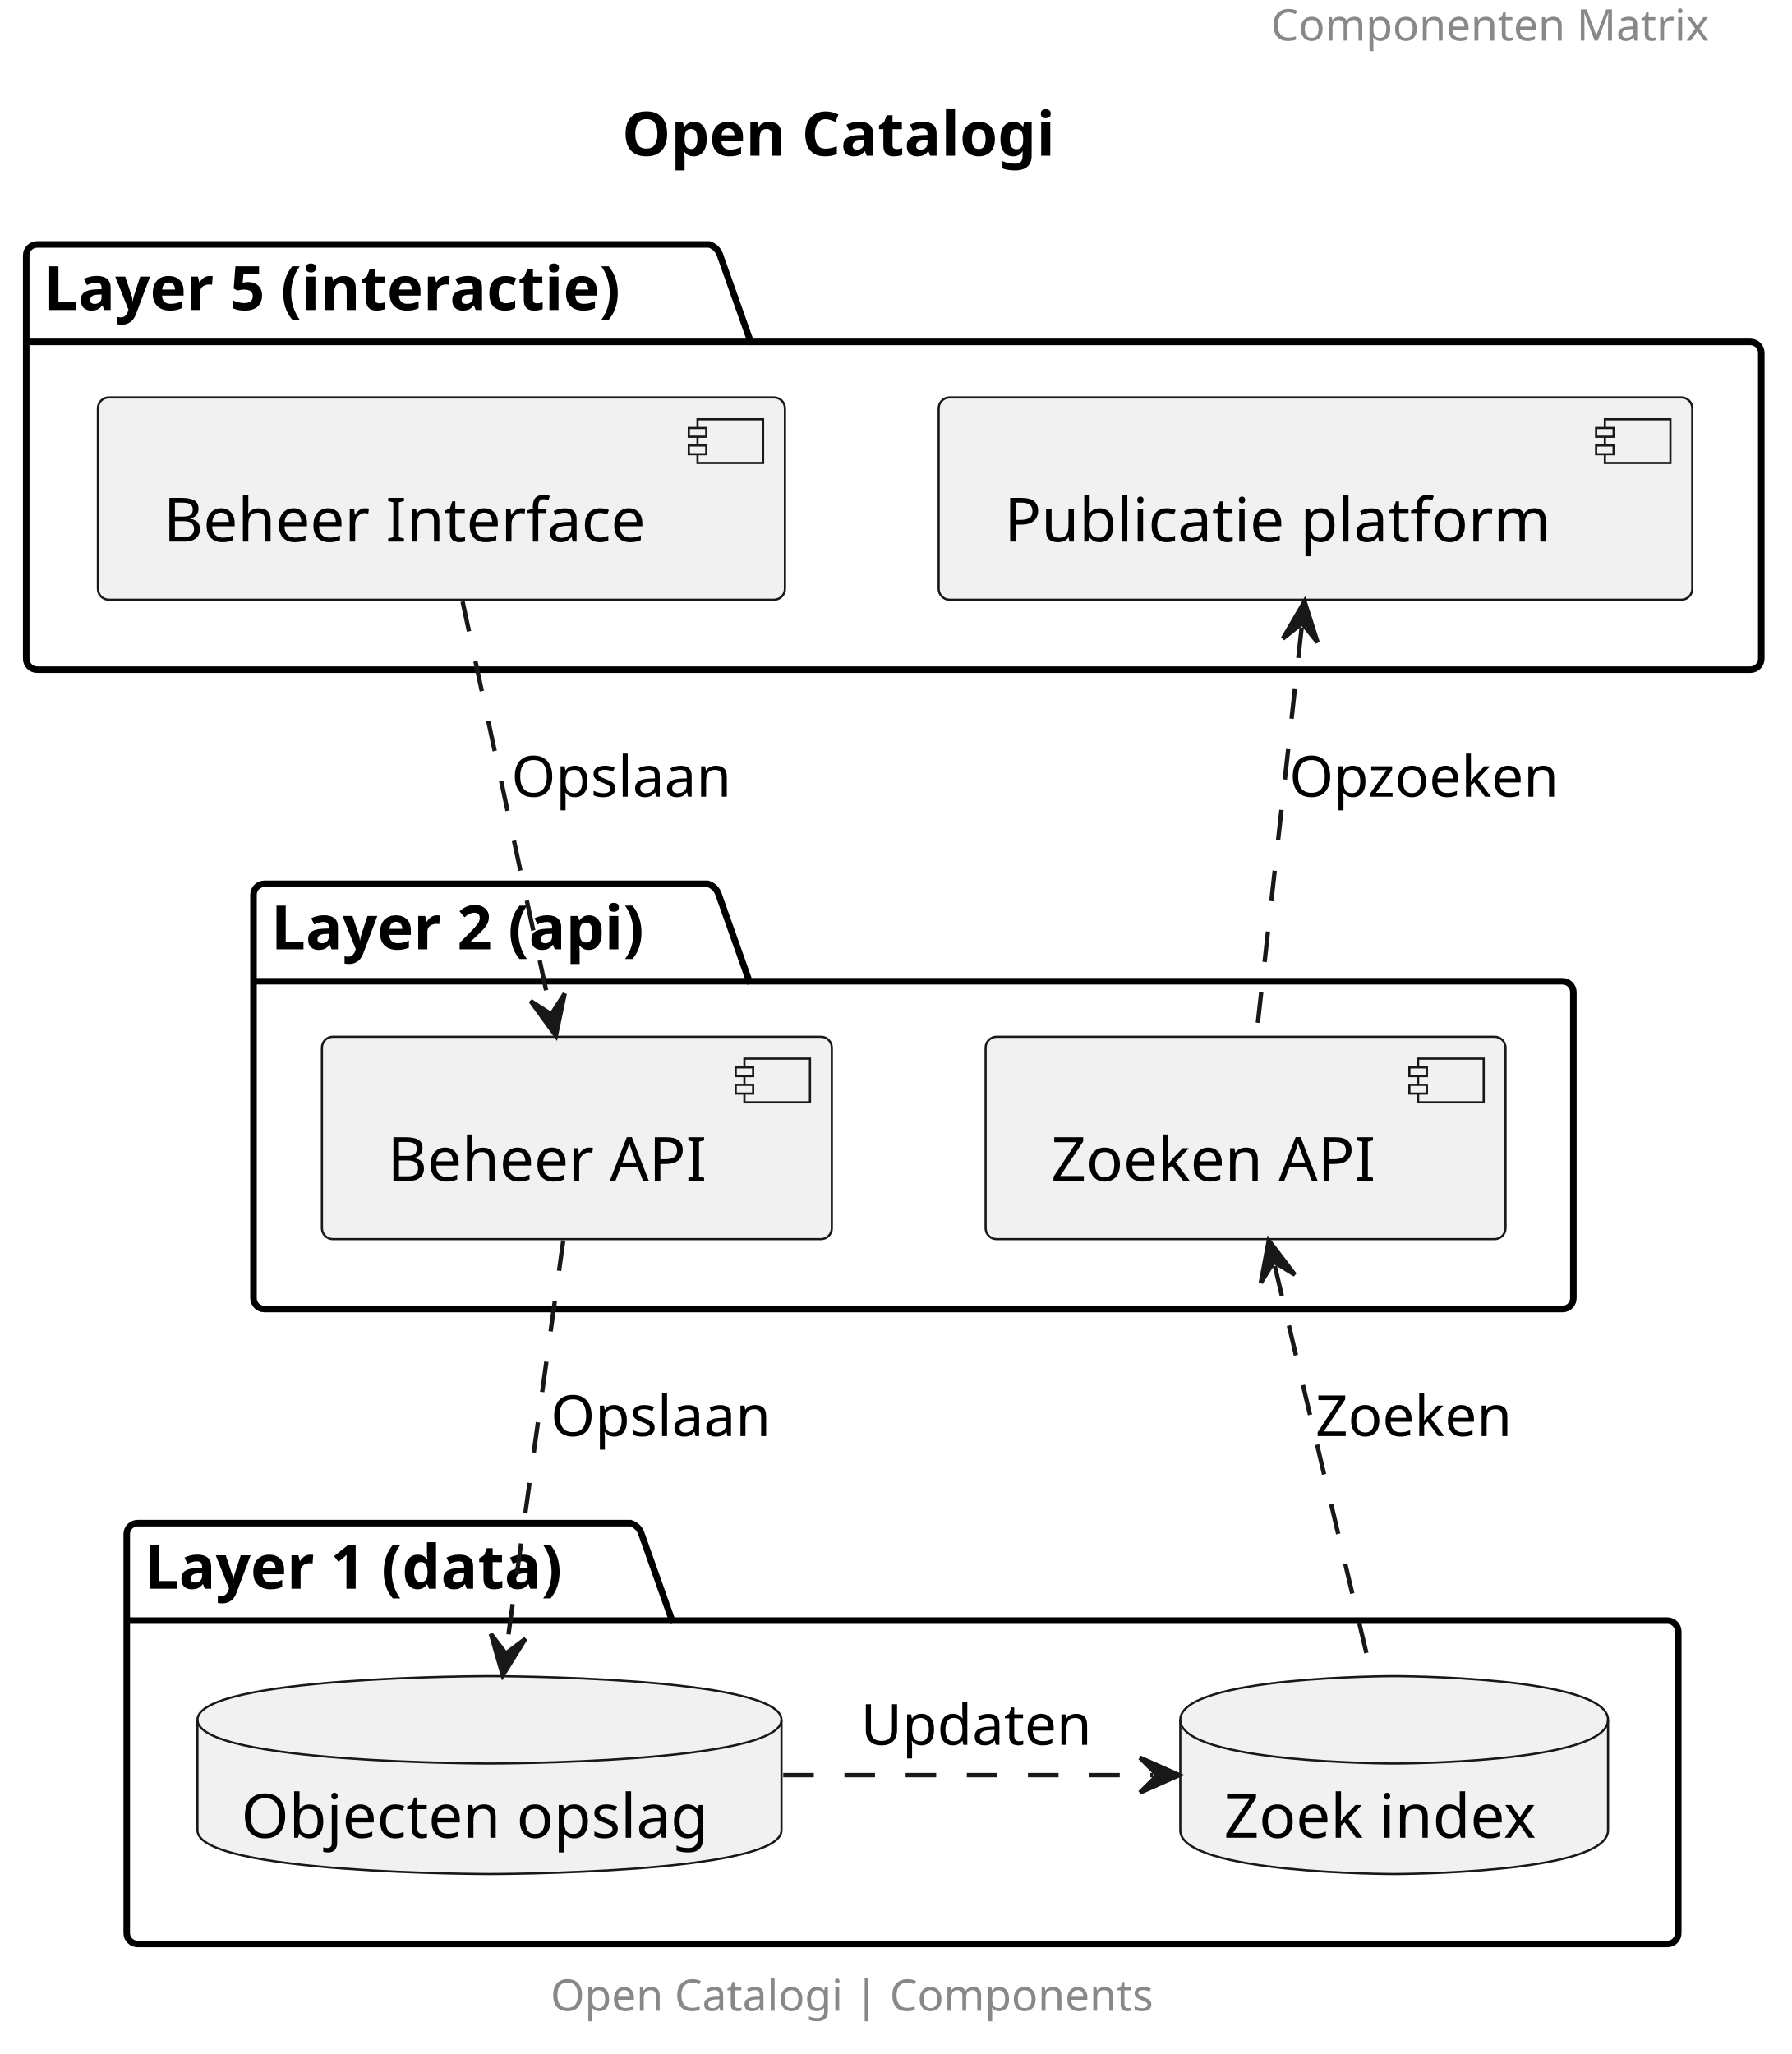
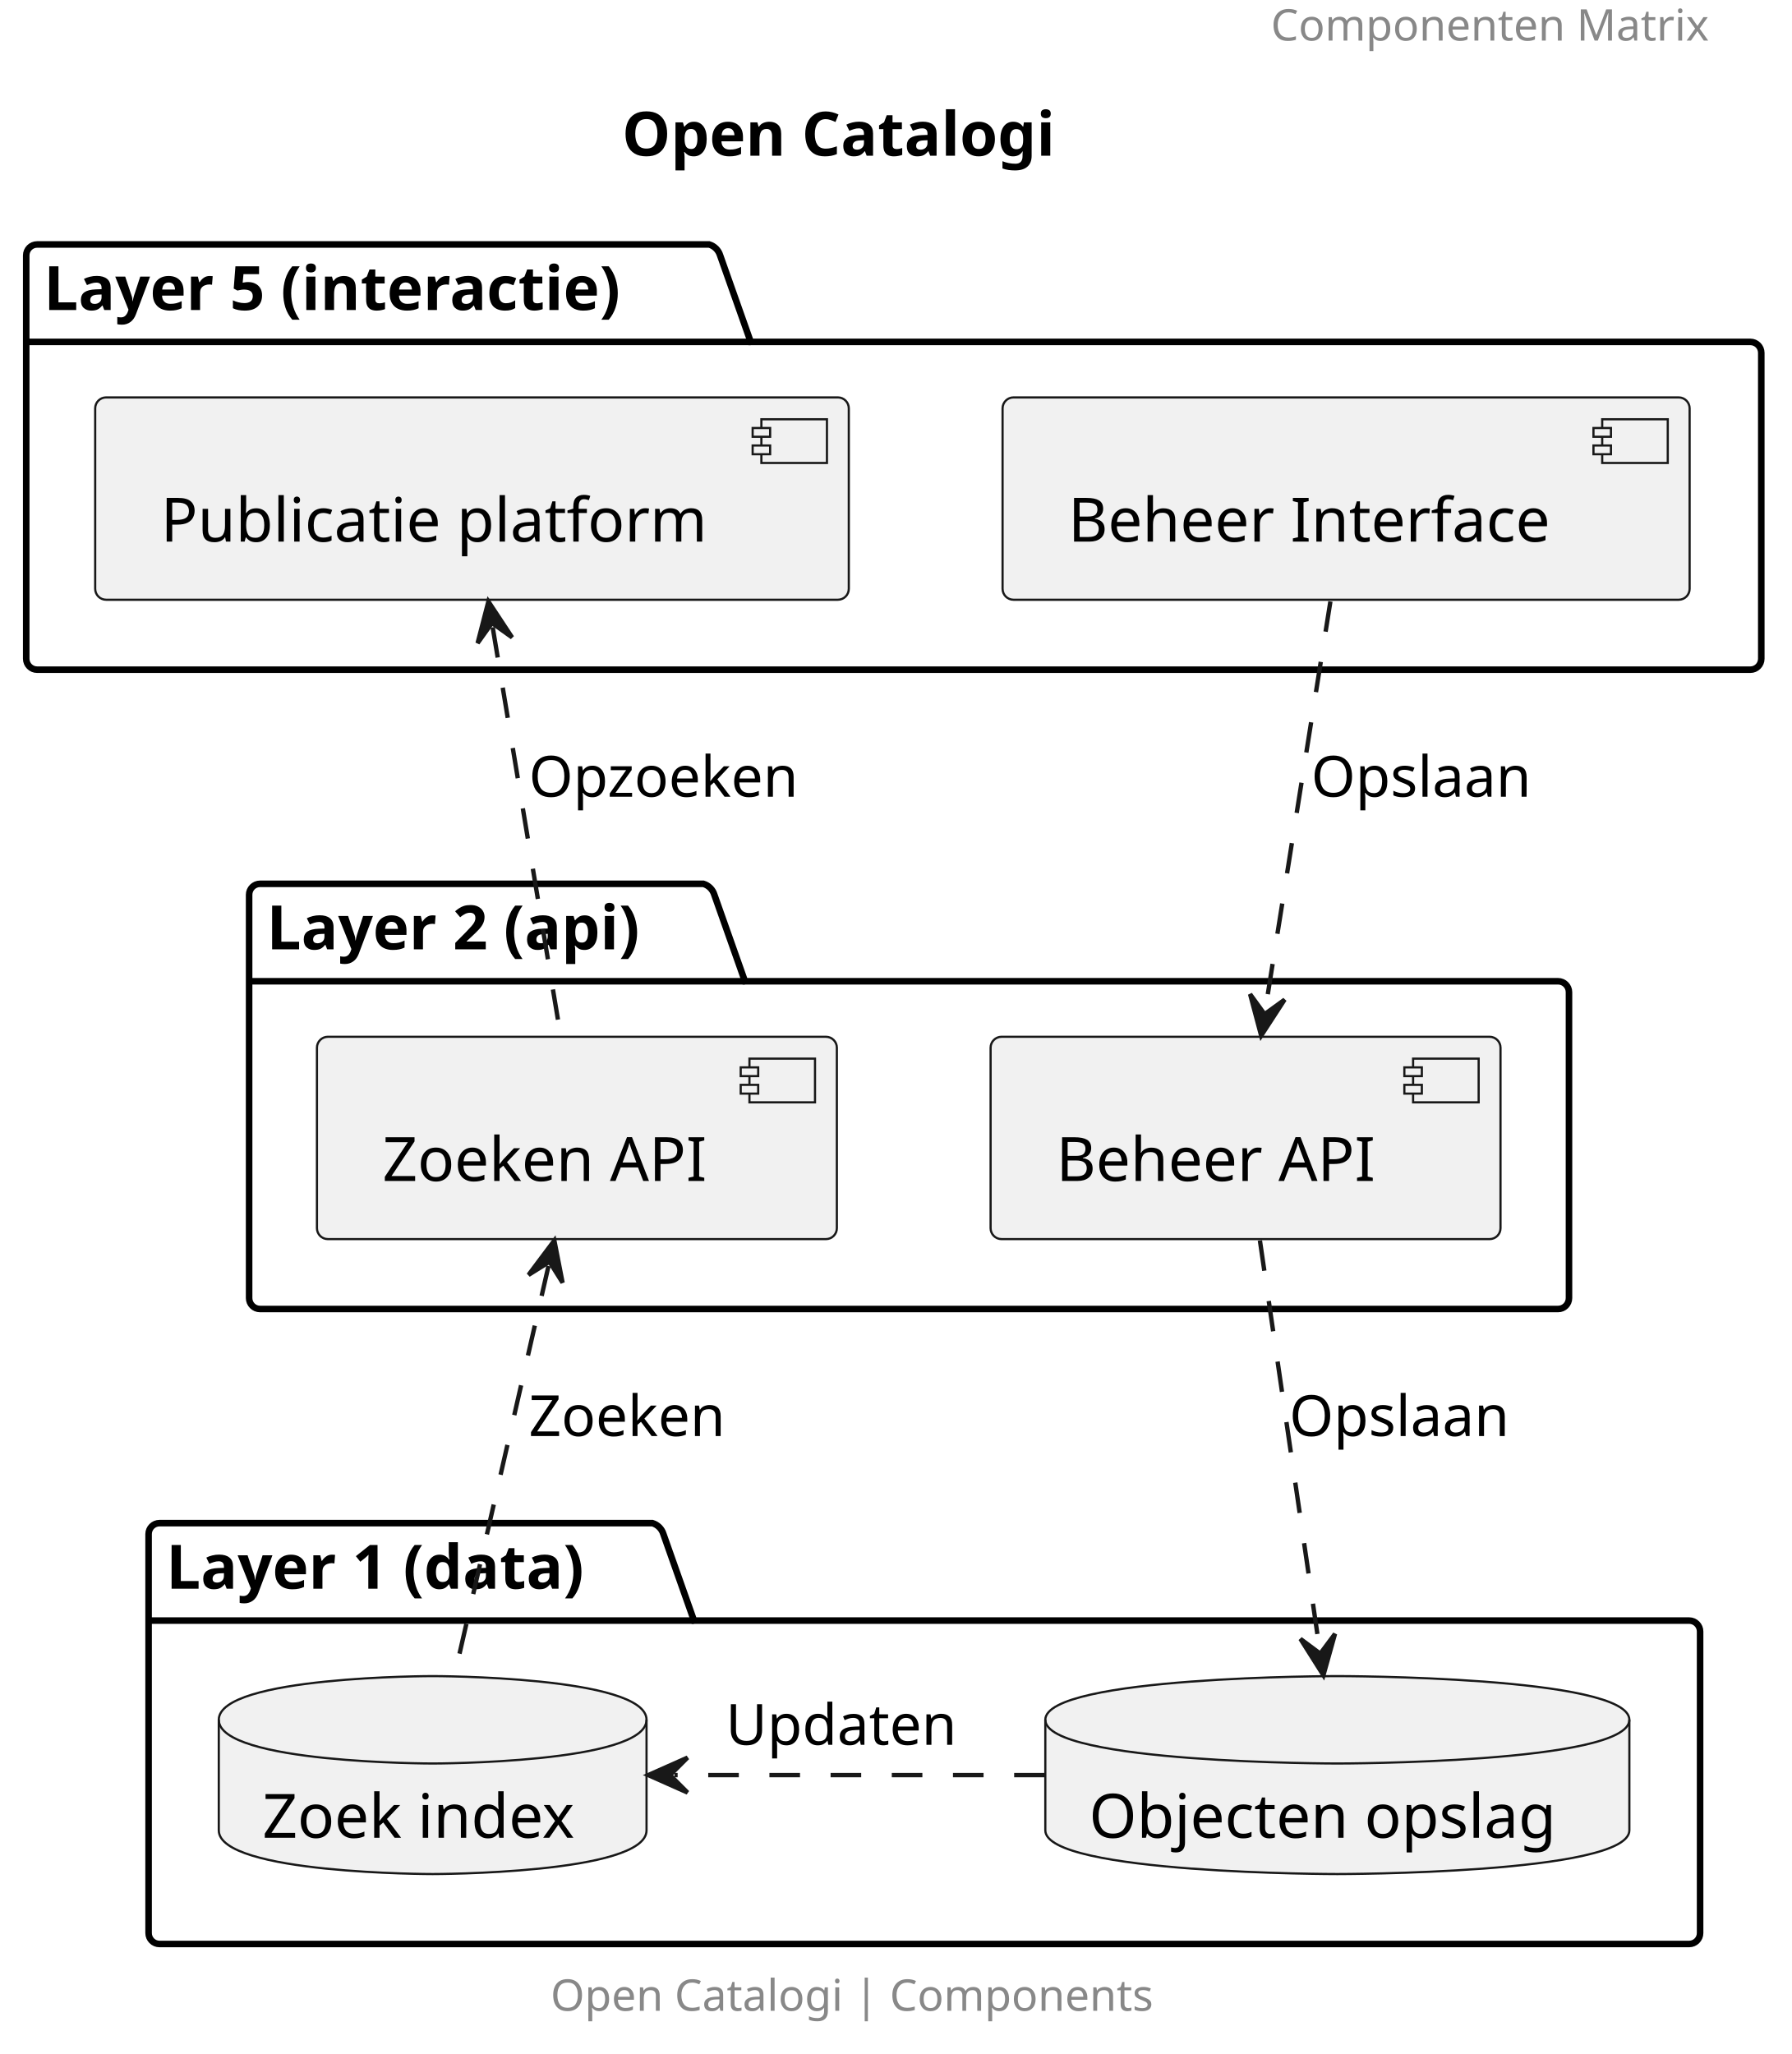
<svg xmlns="http://www.w3.org/2000/svg" contentStyleType="text/css" height="470px" preserveAspectRatio="none" style="width:410px;height:470px;background:#FFFFFF;" version="1.1" viewBox="0 0 410 470" width="410px" zoomAndPan="magnify">
  <defs />
  <g>
    <text fill="#888888" font-family="sans-serif" font-size="10" lengthAdjust="spacing" textLength="105.21" x="290.79" y="9.282">Componenten Matrix</text>
    <text fill="#000000" font-family="sans-serif" font-size="14" font-weight="bold" lengthAdjust="spacing" textLength="111.357" x="142.321" y="35.636">Open Catalogi</text>
    <g id="cluster_Layer 5 (interactie)">
      <path d="M8.5,55.938 L162.269,55.938 A3.75,3.75 0 0 1 164.769,58.438 L171.769,78.234 L400.5,78.234 A2.5,2.5 0 0 1 403,80.734 L403,150.738 A2.5,2.5 0 0 1 400.5,153.238 L8.5,153.238 A2.5,2.5 0 0 1 6,150.738 L6,58.438 A2.5,2.5 0 0 1 8.5,55.938 " fill="none" style="stroke:#000000;stroke-width:1.5;" />
      <line style="stroke:#000000;stroke-width:1.5;" x1="6" x2="171.769" y1="78.234" y2="78.234" />
      <text fill="#000000" font-family="sans-serif" font-size="14" font-weight="bold" lengthAdjust="spacing" textLength="152.769" x="10" y="70.933">Layer 5 (interactie)</text>
    </g>
    <g id="cluster_Layer 2 (api)">
-       <path d="M60.5,202.238 L161.947,202.238 A3.75,3.75 0 0 1 164.447,204.738 L171.447,224.534 L357.5,224.534 A2.5,2.5 0 0 1 360,227.034 L360,297.027 A2.5,2.5 0 0 1 357.5,299.527 L60.5,299.527 A2.5,2.5 0 0 1 58,297.027 L58,204.738 A2.5,2.5 0 0 1 60.5,202.238 " fill="none" style="stroke:#000000;stroke-width:1.5;" />
-       <line style="stroke:#000000;stroke-width:1.5;" x1="58" x2="171.447" y1="224.534" y2="224.534" />
-       <text fill="#000000" font-family="sans-serif" font-size="14" font-weight="bold" lengthAdjust="spacing" textLength="100.447" x="62" y="217.233">Layer 2 (api)</text>
+       <path d="M59.5,202.238 L160.947,202.238 A3.75,3.75 0 0 1 163.447,204.738 L170.447,224.534 L356.5,224.534 A2.5,2.5 0 0 1 359,227.034 L359,297.027 A2.5,2.5 0 0 1 356.5,299.527 L59.5,299.527 A2.5,2.5 0 0 1 57,297.027 L57,204.738 A2.5,2.5 0 0 1 59.5,202.238 " fill="none" style="stroke:#000000;stroke-width:1.5;" />
+       <line style="stroke:#000000;stroke-width:1.5;" x1="57" x2="170.447" y1="224.534" y2="224.534" />
+       <text fill="#000000" font-family="sans-serif" font-size="14" font-weight="bold" lengthAdjust="spacing" textLength="100.447" x="61" y="217.233">Layer 2 (api)</text>
    </g>
    <g id="cluster_Layer 1 (data)">
-       <path d="M31.5,348.527 L144.288,348.527 A3.75,3.75 0 0 1 146.788,351.027 L153.788,370.824 L381.5,370.824 A2.5,2.5 0 0 1 384,373.324 L384,442.327 A2.5,2.5 0 0 1 381.5,444.827 L31.5,444.827 A2.5,2.5 0 0 1 29,442.327 L29,351.027 A2.5,2.5 0 0 1 31.5,348.527 " fill="none" style="stroke:#000000;stroke-width:1.5;" />
-       <line style="stroke:#000000;stroke-width:1.5;" x1="29" x2="153.788" y1="370.824" y2="370.824" />
-       <text fill="#000000" font-family="sans-serif" font-size="14" font-weight="bold" lengthAdjust="spacing" textLength="111.788" x="33" y="363.523">Layer 1 (data)</text>
+       <path d="M36.5,348.527 L149.288,348.527 A3.75,3.75 0 0 1 151.788,351.027 L158.788,370.824 L386.5,370.824 A2.5,2.5 0 0 1 389,373.324 L389,442.327 A2.5,2.5 0 0 1 386.5,444.827 L36.5,444.827 A2.5,2.5 0 0 1 34,442.327 L34,351.027 A2.5,2.5 0 0 1 36.5,348.527 " fill="none" style="stroke:#000000;stroke-width:1.5;" />
+       <line style="stroke:#000000;stroke-width:1.5;" x1="34" x2="158.788" y1="370.824" y2="370.824" />
+       <text fill="#000000" font-family="sans-serif" font-size="14" font-weight="bold" lengthAdjust="spacing" textLength="111.788" x="38" y="363.523">Layer 1 (data)</text>
+     </g>
+     <g id="elem_userUi">
+       <rect fill="#F1F1F1" height="46.297" rx="2.5" ry="2.5" style="stroke:#181818;stroke-width:0.5;" width="172.433" x="21.78" y="90.938" />
+       <rect fill="#F1F1F1" height="10" style="stroke:#181818;stroke-width:0.5;" width="15" x="174.213" y="95.938" />
+       <rect fill="#F1F1F1" height="2" style="stroke:#181818;stroke-width:0.5;" width="4" x="172.213" y="97.938" />
+       <rect fill="#F1F1F1" height="2" style="stroke:#181818;stroke-width:0.5;" width="4" x="172.213" y="101.938" />
+       <text fill="#000000" font-family="sans-serif" font-size="14" lengthAdjust="spacing" textLength="132.433" x="36.78" y="123.933">Publicatie platform</text>
    </g>
    <g id="elem_adminUI">
-       <rect fill="#F1F1F1" height="46.297" rx="2.5" ry="2.5" style="stroke:#181818;stroke-width:0.5;" width="157.202" x="22.4" y="90.938" />
-       <rect fill="#F1F1F1" height="10" style="stroke:#181818;stroke-width:0.5;" width="15" x="159.602" y="95.938" />
-       <rect fill="#F1F1F1" height="2" style="stroke:#181818;stroke-width:0.5;" width="4" x="157.602" y="97.938" />
-       <rect fill="#F1F1F1" height="2" style="stroke:#181818;stroke-width:0.5;" width="4" x="157.602" y="101.938" />
-       <text fill="#000000" font-family="sans-serif" font-size="14" lengthAdjust="spacing" textLength="117.202" x="37.4" y="123.933">Beheer Interface</text>
+       <rect fill="#F1F1F1" height="46.297" rx="2.5" ry="2.5" style="stroke:#181818;stroke-width:0.5;" width="157.202" x="229.4" y="90.938" />
+       <rect fill="#F1F1F1" height="10" style="stroke:#181818;stroke-width:0.5;" width="15" x="366.602" y="95.938" />
+       <rect fill="#F1F1F1" height="2" style="stroke:#181818;stroke-width:0.5;" width="4" x="364.602" y="97.938" />
+       <rect fill="#F1F1F1" height="2" style="stroke:#181818;stroke-width:0.5;" width="4" x="364.602" y="101.938" />
+       <text fill="#000000" font-family="sans-serif" font-size="14" lengthAdjust="spacing" textLength="117.202" x="244.4" y="123.933">Beheer Interface</text>
    </g>
-     <g id="elem_userUi">
-       <rect fill="#F1F1F1" height="46.297" rx="2.5" ry="2.5" style="stroke:#181818;stroke-width:0.5;" width="172.433" x="214.78" y="90.938" />
-       <rect fill="#F1F1F1" height="10" style="stroke:#181818;stroke-width:0.5;" width="15" x="367.213" y="95.938" />
-       <rect fill="#F1F1F1" height="2" style="stroke:#181818;stroke-width:0.5;" width="4" x="365.213" y="97.938" />
-       <rect fill="#F1F1F1" height="2" style="stroke:#181818;stroke-width:0.5;" width="4" x="365.213" y="101.938" />
-       <text fill="#000000" font-family="sans-serif" font-size="14" lengthAdjust="spacing" textLength="132.433" x="229.78" y="123.933">Publicatie platform</text>
+     <g id="elem_searchAPI">
+       <rect fill="#F1F1F1" height="46.297" rx="2.5" ry="2.5" style="stroke:#181818;stroke-width:0.5;" width="118.962" x="72.52" y="237.238" />
+       <rect fill="#F1F1F1" height="10" style="stroke:#181818;stroke-width:0.5;" width="15" x="171.482" y="242.238" />
+       <rect fill="#F1F1F1" height="2" style="stroke:#181818;stroke-width:0.5;" width="4" x="169.482" y="244.238" />
+       <rect fill="#F1F1F1" height="2" style="stroke:#181818;stroke-width:0.5;" width="4" x="169.482" y="248.238" />
+       <text fill="#000000" font-family="sans-serif" font-size="14" lengthAdjust="spacing" textLength="78.962" x="87.52" y="270.233">Zoeken API</text>
    </g>
    <g id="elem_beheerAPI">
-       <rect fill="#F1F1F1" height="46.297" rx="2.5" ry="2.5" style="stroke:#181818;stroke-width:0.5;" width="116.672" x="73.66" y="237.238" />
-       <rect fill="#F1F1F1" height="10" style="stroke:#181818;stroke-width:0.5;" width="15" x="170.332" y="242.238" />
-       <rect fill="#F1F1F1" height="2" style="stroke:#181818;stroke-width:0.5;" width="4" x="168.332" y="244.238" />
-       <rect fill="#F1F1F1" height="2" style="stroke:#181818;stroke-width:0.5;" width="4" x="168.332" y="248.238" />
-       <text fill="#000000" font-family="sans-serif" font-size="14" lengthAdjust="spacing" textLength="76.672" x="88.66" y="270.233">Beheer API</text>
-     </g>
-     <g id="elem_searchAPI">
-       <rect fill="#F1F1F1" height="46.297" rx="2.5" ry="2.5" style="stroke:#181818;stroke-width:0.5;" width="118.962" x="225.52" y="237.238" />
-       <rect fill="#F1F1F1" height="10" style="stroke:#181818;stroke-width:0.5;" width="15" x="324.482" y="242.238" />
-       <rect fill="#F1F1F1" height="2" style="stroke:#181818;stroke-width:0.5;" width="4" x="322.482" y="244.238" />
-       <rect fill="#F1F1F1" height="2" style="stroke:#181818;stroke-width:0.5;" width="4" x="322.482" y="248.238" />
-       <text fill="#000000" font-family="sans-serif" font-size="14" lengthAdjust="spacing" textLength="78.962" x="240.52" y="270.233">Zoeken API</text>
+       <rect fill="#F1F1F1" height="46.297" rx="2.5" ry="2.5" style="stroke:#181818;stroke-width:0.5;" width="116.672" x="226.66" y="237.238" />
+       <rect fill="#F1F1F1" height="10" style="stroke:#181818;stroke-width:0.5;" width="15" x="323.332" y="242.238" />
+       <rect fill="#F1F1F1" height="2" style="stroke:#181818;stroke-width:0.5;" width="4" x="321.332" y="244.238" />
+       <rect fill="#F1F1F1" height="2" style="stroke:#181818;stroke-width:0.5;" width="4" x="321.332" y="248.238" />
+       <text fill="#000000" font-family="sans-serif" font-size="14" lengthAdjust="spacing" textLength="76.672" x="241.66" y="270.233">Beheer API</text>
    </g>
    <g id="elem_elastic">
-       <path d="M270.06,393.527 C270.06,383.527 318.998,383.527 318.998,383.527 C318.998,383.527 367.935,383.527 367.935,393.527 L367.935,418.824 C367.935,428.824 318.998,428.824 318.998,428.824 C318.998,428.824 270.06,428.824 270.06,418.824 L270.06,393.527 " fill="#F1F1F1" style="stroke:#181818;stroke-width:0.5;" />
-       <path d="M270.06,393.527 C270.06,403.527 318.998,403.527 318.998,403.527 C318.998,403.527 367.935,403.527 367.935,393.527 " fill="none" style="stroke:#181818;stroke-width:0.5;" />
-       <text fill="#000000" font-family="sans-serif" font-size="14" lengthAdjust="spacing" textLength="77.875" x="280.06" y="420.523">Zoek index</text>
+       <path d="M50.06,393.527 C50.06,383.527 98.998,383.527 98.998,383.527 C98.998,383.527 147.935,383.527 147.935,393.527 L147.935,418.824 C147.935,428.824 98.998,428.824 98.998,428.824 C98.998,428.824 50.06,428.824 50.06,418.824 L50.06,393.527 " fill="#F1F1F1" style="stroke:#181818;stroke-width:0.5;" />
+       <path d="M50.06,393.527 C50.06,403.527 98.998,403.527 98.998,403.527 C98.998,403.527 147.935,403.527 147.935,393.527 " fill="none" style="stroke:#181818;stroke-width:0.5;" />
+       <text fill="#000000" font-family="sans-serif" font-size="14" lengthAdjust="spacing" textLength="77.875" x="60.06" y="420.523">Zoek index</text>
    </g>
    <g id="elem_ORC">
-       <path d="M45.18,393.527 C45.18,383.527 111.997,383.527 111.997,383.527 C111.997,383.527 178.814,383.527 178.814,393.527 L178.814,418.824 C178.814,428.824 111.997,428.824 111.997,428.824 C111.997,428.824 45.18,428.824 45.18,418.824 L45.18,393.527 " fill="#F1F1F1" style="stroke:#181818;stroke-width:0.5;" />
-       <path d="M45.18,393.527 C45.18,403.527 111.997,403.527 111.997,403.527 C111.997,403.527 178.814,403.527 178.814,393.527 " fill="none" style="stroke:#181818;stroke-width:0.5;" />
-       <text fill="#000000" font-family="sans-serif" font-size="14" lengthAdjust="spacing" textLength="113.634" x="55.18" y="420.523">Objecten opslag</text>
+       <path d="M239.18,393.527 C239.18,383.527 305.997,383.527 305.997,383.527 C305.997,383.527 372.814,383.527 372.814,393.527 L372.814,418.824 C372.814,428.824 305.997,428.824 305.997,428.824 C305.997,428.824 239.18,428.824 239.18,418.824 L239.18,393.527 " fill="#F1F1F1" style="stroke:#181818;stroke-width:0.5;" />
+       <path d="M239.18,393.527 C239.18,403.527 305.997,403.527 305.997,403.527 C305.997,403.527 372.814,403.527 372.814,393.527 " fill="none" style="stroke:#181818;stroke-width:0.5;" />
+       <text fill="#000000" font-family="sans-serif" font-size="14" lengthAdjust="spacing" textLength="113.634" x="249.18" y="420.523">Objecten opslag</text>
    </g>
    <g id="link_adminUI_beheerAPI">
-       <path d="M105.84,137.627 C111.67,164.738 120.12,204.091 125.93,231.131 " fill="none" id="adminUI-to-beheerAPI" style="stroke:#181818;stroke-width:1.0;stroke-dasharray:7.0,7.0;" />
-       <polygon fill="#181818" points="127.19,236.998,129.21,227.358,126.14,232.109,121.389,229.039,127.19,236.998" style="stroke:#181818;stroke-width:1.0;" />
-       <text fill="#000000" font-family="sans-serif" font-size="13" lengthAdjust="spacing" textLength="53.041" x="117" y="182.304">Opslaan</text>
+       <path d="M304.41,137.627 C300.09,164.738 293.824,204.032 289.514,231.072 " fill="none" id="adminUI-to-beheerAPI" style="stroke:#181818;stroke-width:1.0;stroke-dasharray:7.0,7.0;" />
+       <polygon fill="#181818" points="288.57,236.998,293.937,228.739,289.357,232.06,286.036,227.48,288.57,236.998" style="stroke:#181818;stroke-width:1.0;" />
+       <text fill="#000000" font-family="sans-serif" font-size="13" lengthAdjust="spacing" textLength="53.041" x="300" y="182.304">Opslaan</text>
    </g>
    <g id="link_userUi_searchAPI">
-       <path d="M297.838,143.591 C294.828,170.701 290.48,209.958 287.48,236.998 " fill="none" id="userUi-backto-searchAPI" style="stroke:#181818;stroke-width:1.0;stroke-dasharray:7.0,7.0;" />
-       <polygon fill="#181818" points="298.5,137.627,293.531,146.131,297.948,142.597,301.482,147.014,298.5,137.627" style="stroke:#181818;stroke-width:1.0;" />
-       <text fill="#000000" font-family="sans-serif" font-size="13" lengthAdjust="spacing" textLength="65.025" x="295" y="182.304">Opzoeken</text>
+       <path d="M112.735,143.546 C117.245,170.656 123.78,209.958 128.28,236.998 " fill="none" id="userUi-backto-searchAPI" style="stroke:#181818;stroke-width:1.0;stroke-dasharray:7.0,7.0;" />
+       <polygon fill="#181818" points="111.75,137.627,109.281,147.162,112.57,142.56,117.173,145.849,111.75,137.627" style="stroke:#181818;stroke-width:1.0;" />
+       <text fill="#000000" font-family="sans-serif" font-size="13" lengthAdjust="spacing" textLength="65.025" x="121" y="182.304">Opzoeken</text>
    </g>
    <g id="link_beheerAPI_ORC">
-       <path d="M128.88,283.848 C125.1,311.027 119.607,350.505 115.867,377.395 " fill="none" id="beheerAPI-to-ORC" style="stroke:#181818;stroke-width:1.0;stroke-dasharray:7.0,7.0;" />
-       <polygon fill="#181818" points="115.04,383.337,120.242,374.974,115.729,378.385,112.318,373.872,115.04,383.337" style="stroke:#181818;stroke-width:1.0;" />
-       <text fill="#000000" font-family="sans-serif" font-size="13" lengthAdjust="spacing" textLength="53.041" x="126" y="328.594">Opslaan</text>
+       <path d="M288.28,283.848 C292.25,311.027 298.012,350.511 301.942,377.401 " fill="none" id="beheerAPI-to-ORC" style="stroke:#181818;stroke-width:1.0;stroke-dasharray:7.0,7.0;" />
+       <polygon fill="#181818" points="302.81,383.337,305.466,373.854,302.087,378.39,297.55,375.011,302.81,383.337" style="stroke:#181818;stroke-width:1.0;" />
+       <text fill="#000000" font-family="sans-serif" font-size="13" lengthAdjust="spacing" textLength="53.041" x="295" y="328.594">Opslaan</text>
    </g>
    <g id="link_searchAPI_elastic">
-       <path d="M291.691,289.686 C298.121,316.866 307.48,356.447 313.84,383.337 " fill="none" id="searchAPI-backto-elastic" style="stroke:#181818;stroke-width:1.0;stroke-dasharray:7.0,7.0;" />
-       <polygon fill="#181818" points="290.31,283.848,288.489,293.527,291.461,288.713,296.274,291.685,290.31,283.848" style="stroke:#181818;stroke-width:1.0;" />
-       <text fill="#000000" font-family="sans-serif" font-size="13" lengthAdjust="spacing" textLength="48.623" x="301" y="328.594">Zoeken</text>
+       <path d="M125.499,289.696 C119.269,316.876 110.18,356.447 104.01,383.337 " fill="none" id="searchAPI-backto-elastic" style="stroke:#181818;stroke-width:1.0;stroke-dasharray:7.0,7.0;" />
+       <polygon fill="#181818" points="126.84,283.848,120.93,291.726,125.723,288.721,128.728,293.514,126.84,283.848" style="stroke:#181818;stroke-width:1.0;" />
+       <text fill="#000000" font-family="sans-serif" font-size="13" lengthAdjust="spacing" textLength="48.623" x="121" y="328.594">Zoeken</text>
    </g>
    <g id="link_ORC_elastic">
-       <path d="M179.21,406.178 C208.72,406.178 236.74,406.178 263.83,406.178 " fill="none" id="ORC-to-elastic" style="stroke:#181818;stroke-width:1.0;stroke-dasharray:7.0,7.0;" />
-       <polygon fill="#181818" points="269.83,406.178,260.83,402.178,264.83,406.178,260.83,410.178,269.83,406.178" style="stroke:#181818;stroke-width:1.0;" />
-       <text fill="#000000" font-family="sans-serif" font-size="13" lengthAdjust="spacing" textLength="55.32" x="196.94" y="399.244">Updaten</text>
+       <path d="M239.05,406.178 C209.53,406.178 181.46,406.178 154.32,406.178 " fill="none" id="ORC-to-elastic" style="stroke:#181818;stroke-width:1.0;stroke-dasharray:7.0,7.0;" />
+       <polygon fill="#181818" points="148.32,406.178,157.32,410.178,153.32,406.178,157.32,402.178,148.32,406.178" style="stroke:#181818;stroke-width:1.0;" />
+       <text fill="#000000" font-family="sans-serif" font-size="13" lengthAdjust="spacing" textLength="55.32" x="166.06" y="399.244">Updaten</text>
    </g>
    <text fill="#888888" font-family="sans-serif" font-size="10" lengthAdjust="spacing" textLength="144.062" x="125.969" y="460.11">Open Catalogi | Components</text>
  </g>
</svg>
